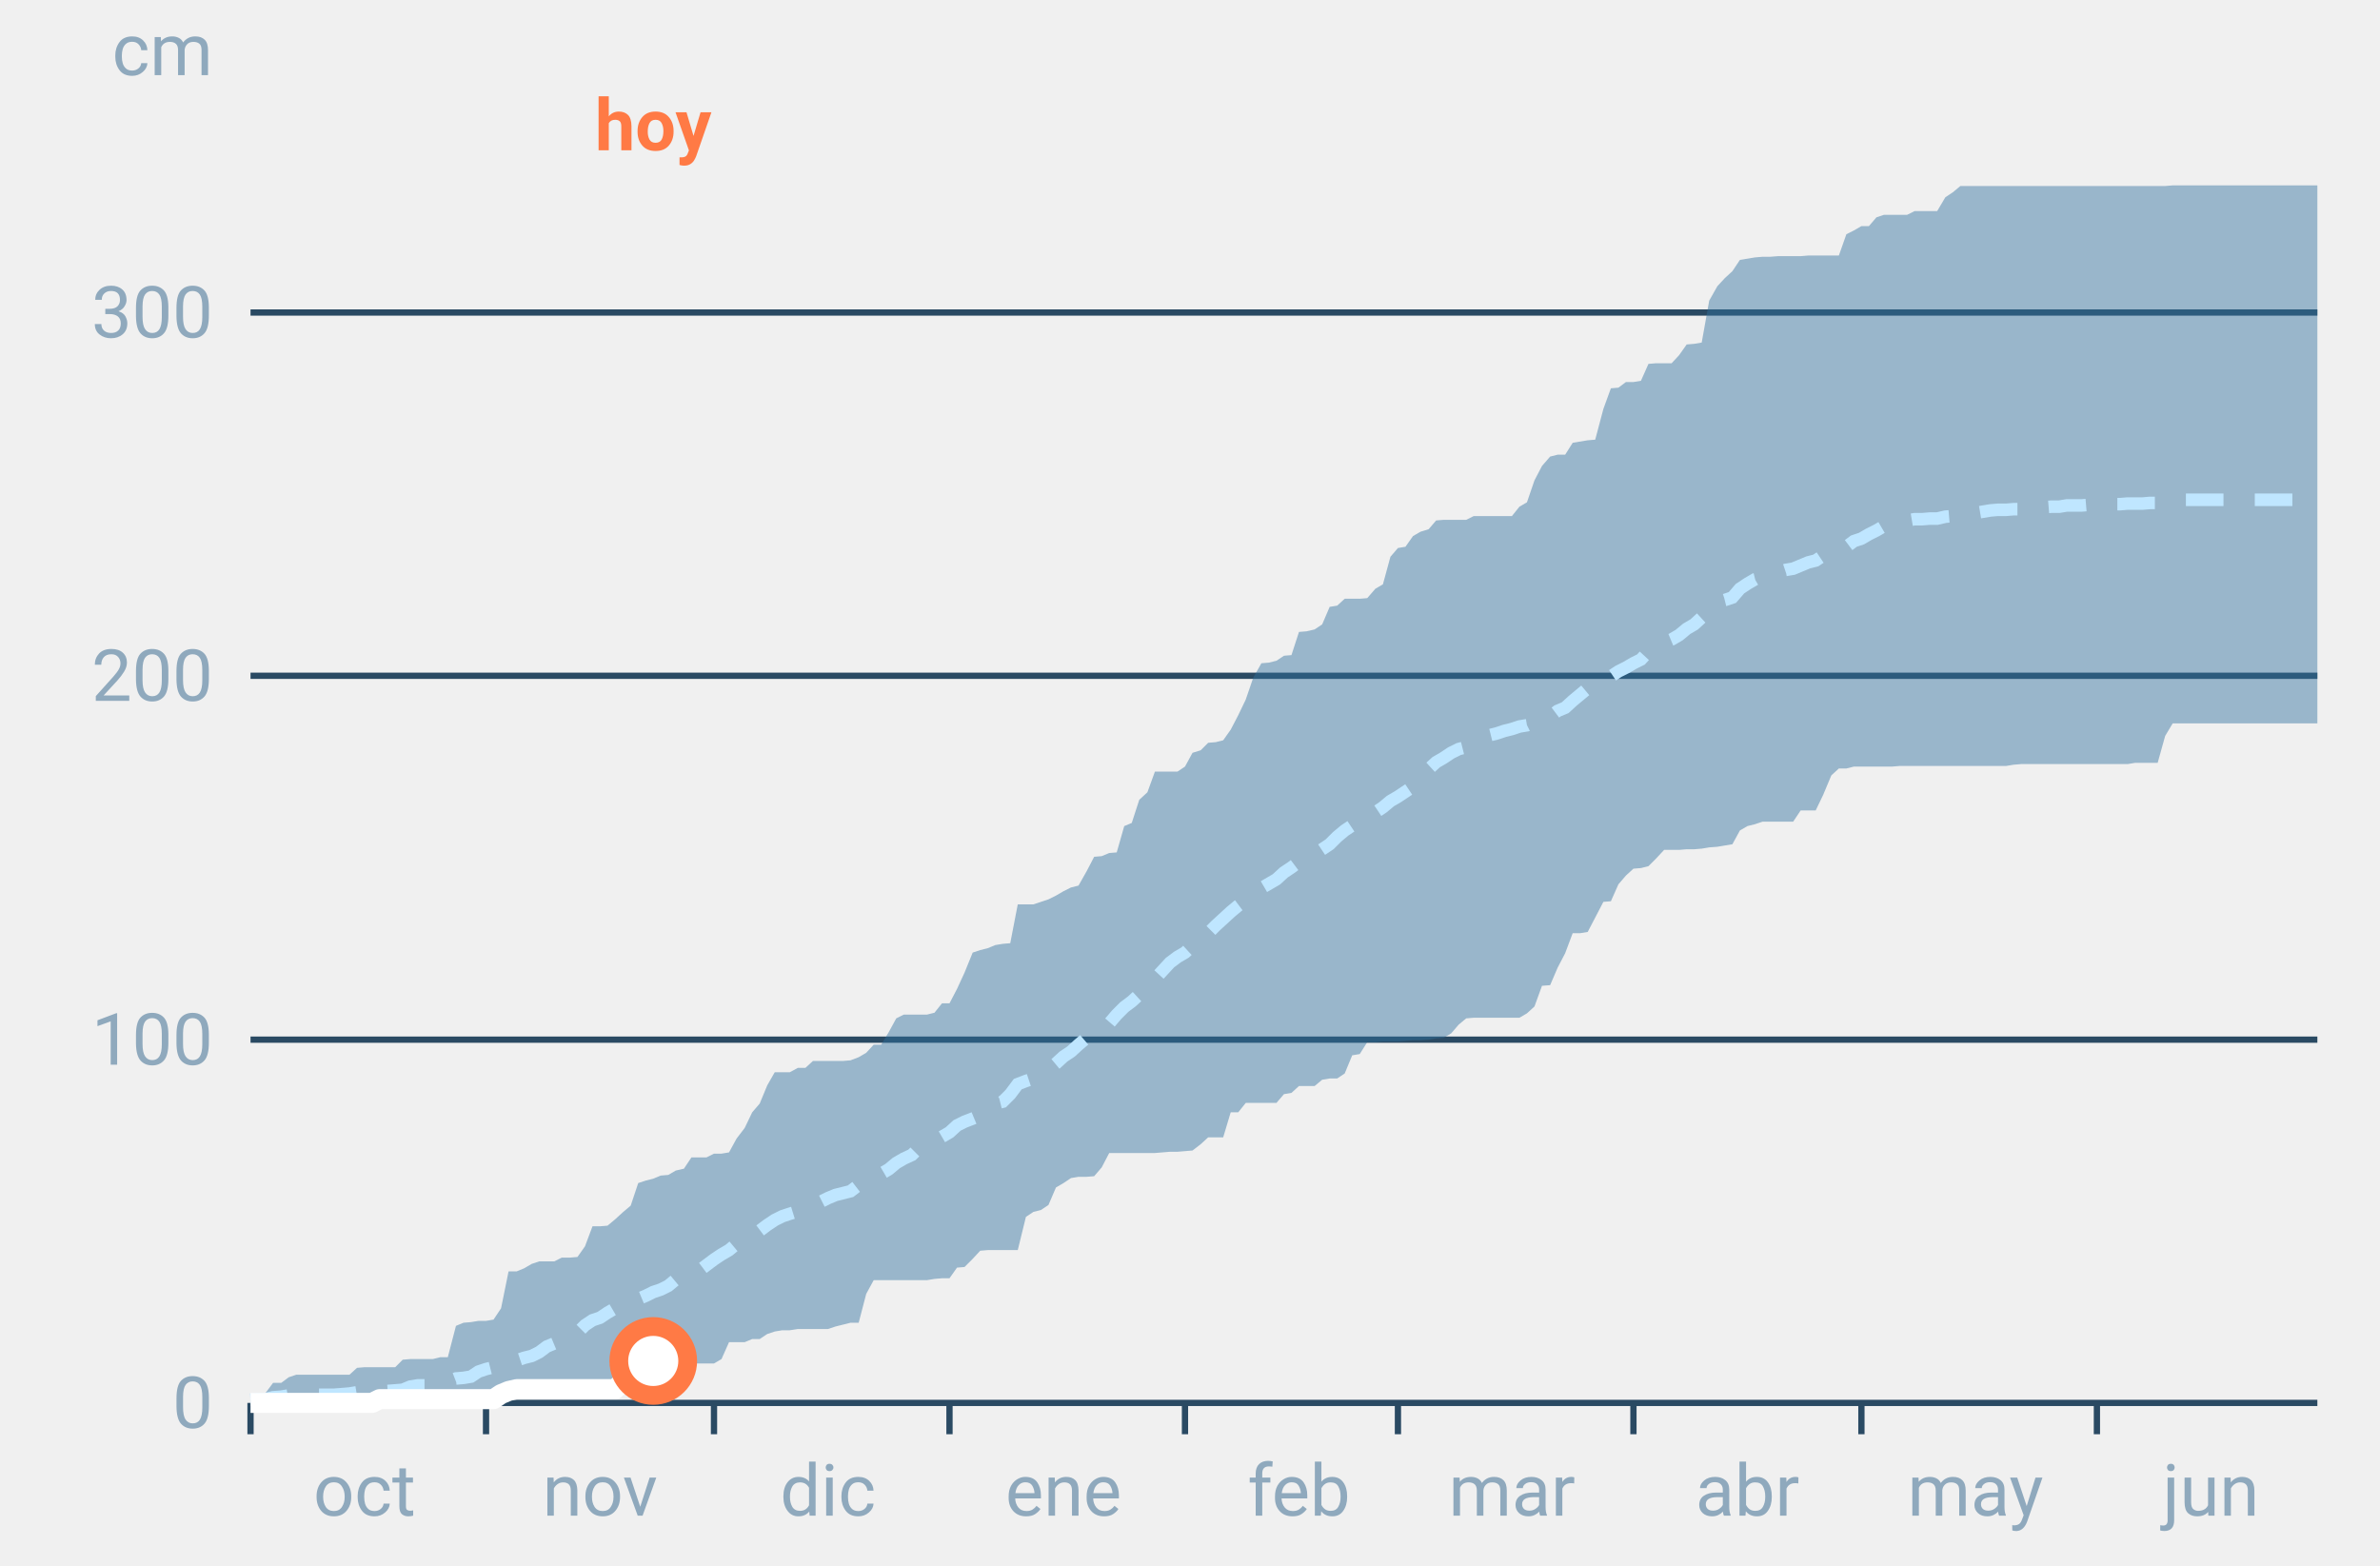
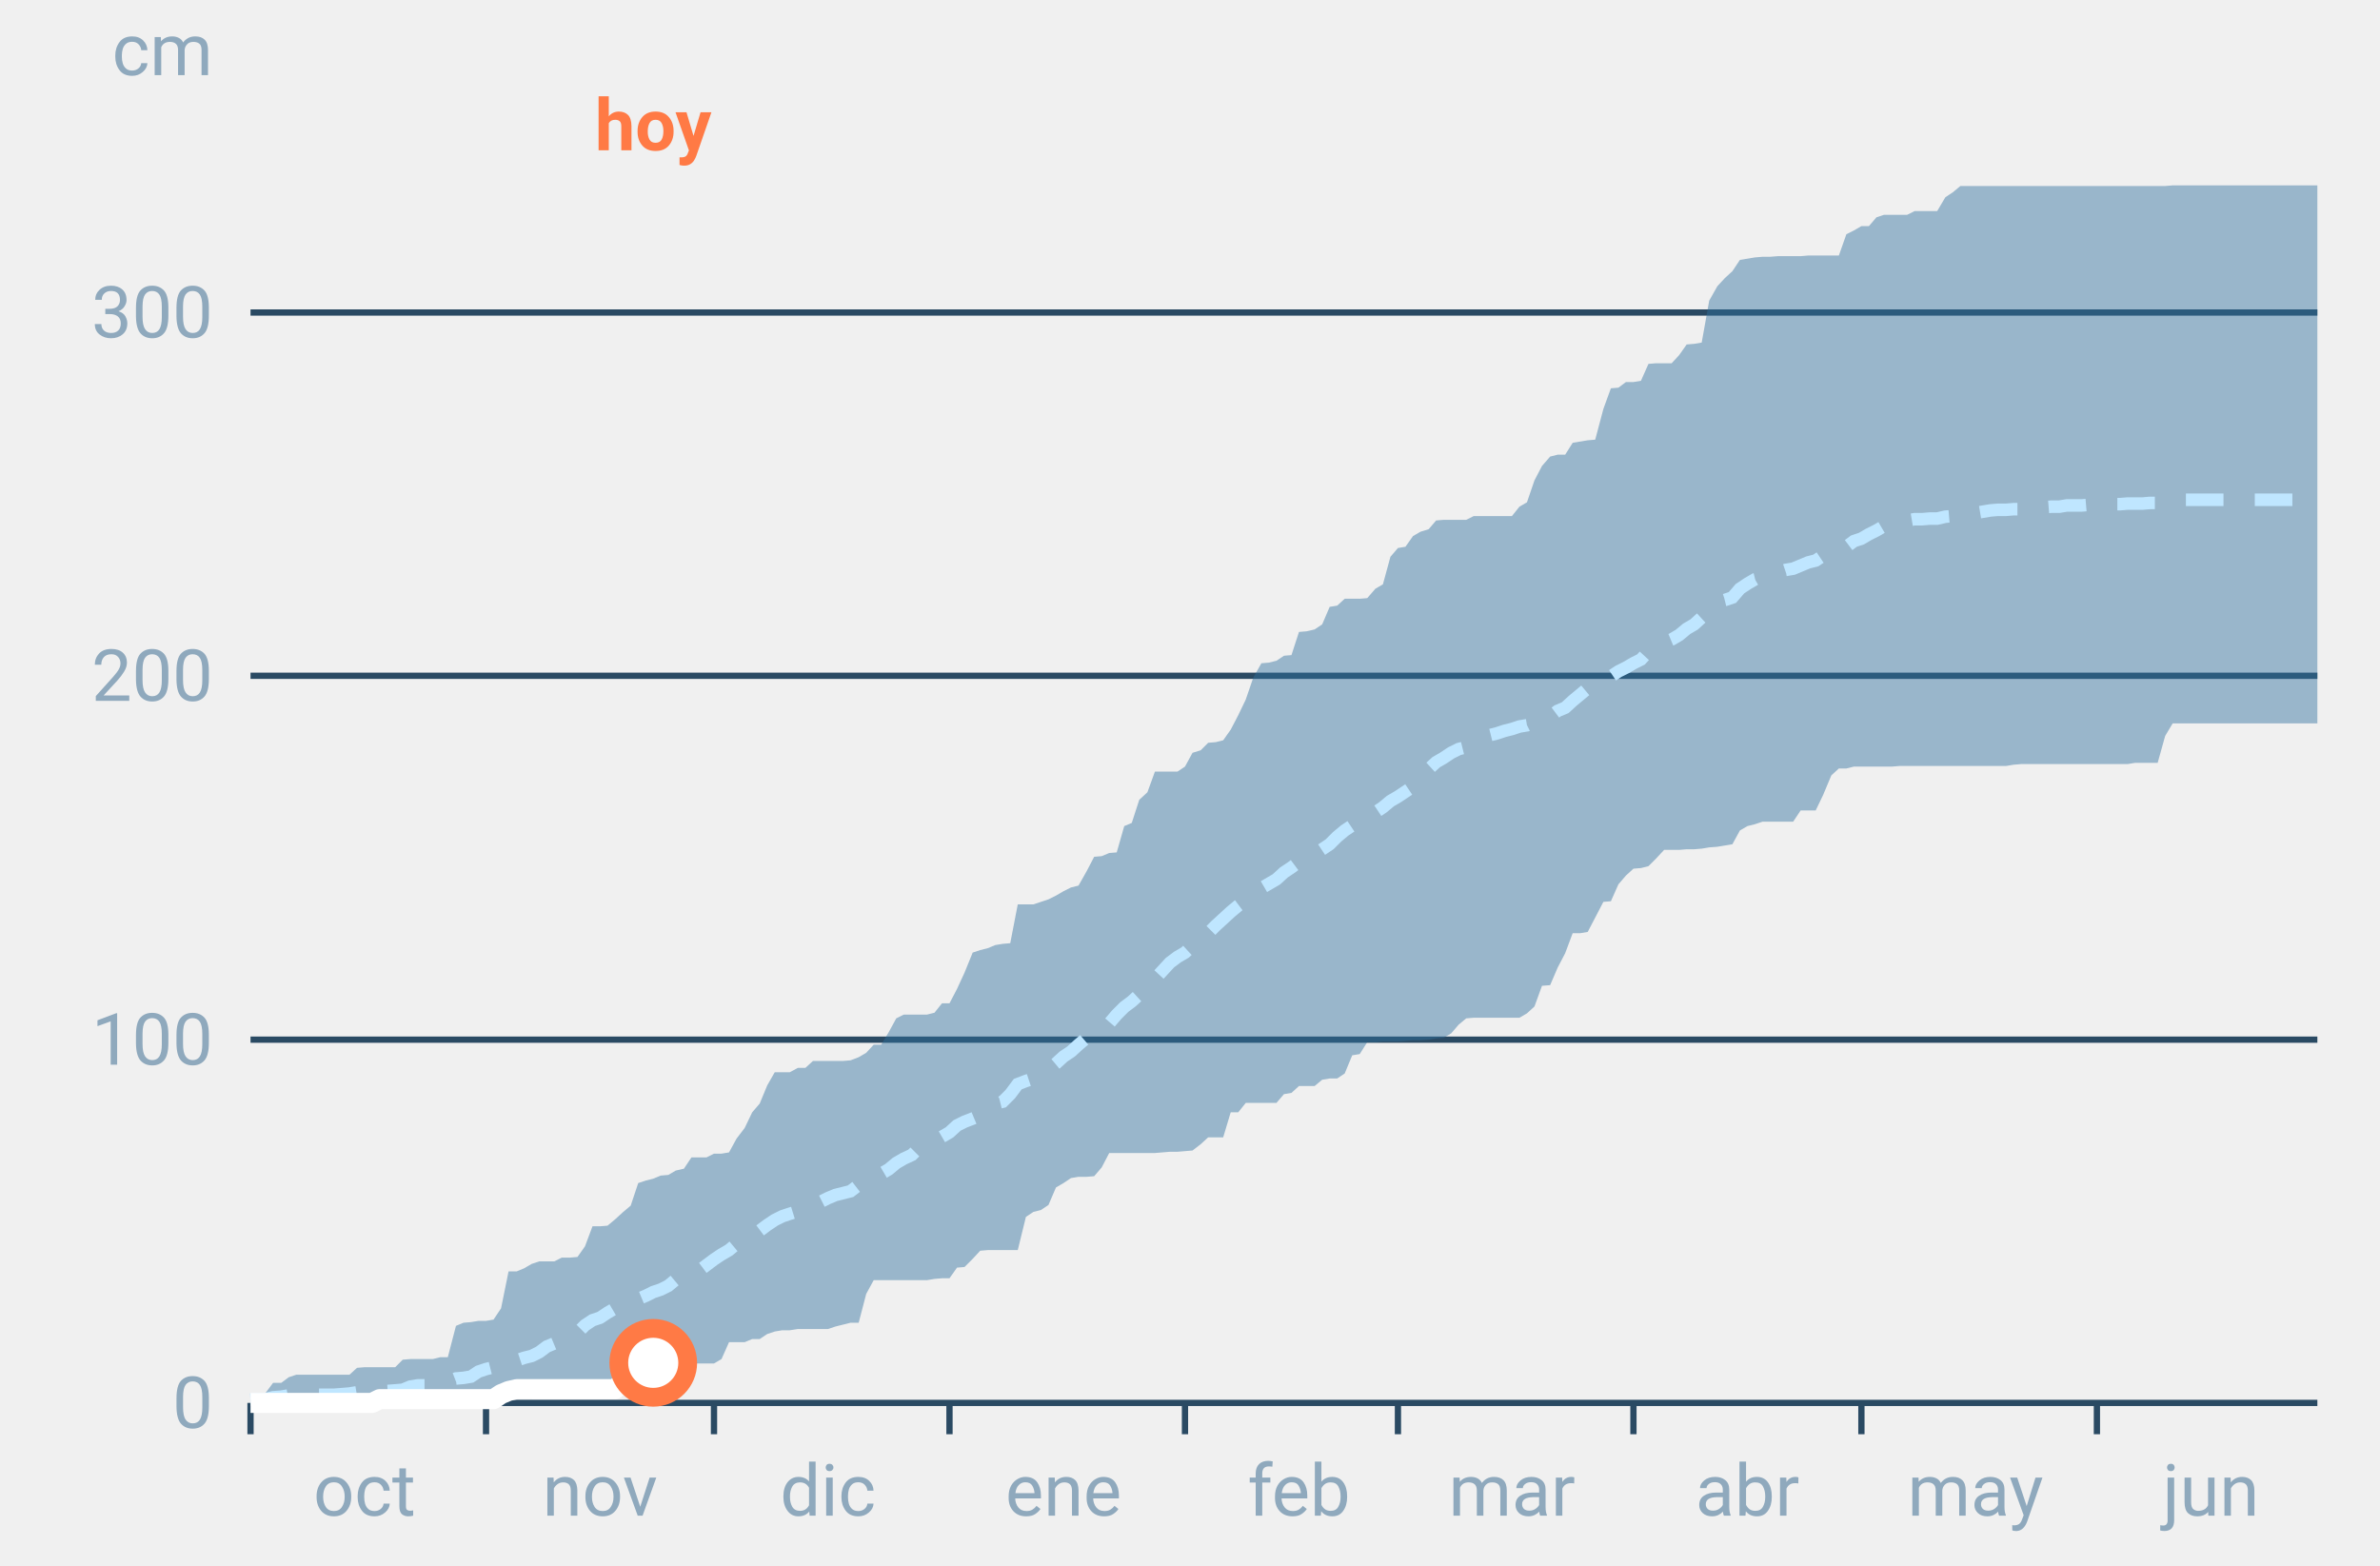
<svg xmlns="http://www.w3.org/2000/svg" font-family="-apple-system,BlinkMacSystemFont,Segoe UI,Roboto,Helvetica,Arial,sans-serif" viewBox="0 0 380 250" role="img" aria-labelledby="cgnv-ac-m" class="cgnv-svg">
  <line x1="40" x2="370" y1="224.0" y2="224.0" stroke="#2a4a63" />
  <text x="34" y="228.0" font-size="11.5" text-anchor="end" fill="#8fa9bd">0</text>
  <line x1="40" x2="370" y1="166.0" y2="166.0" stroke="#2a4a63" />
  <text x="34" y="170.0" font-size="11.5" text-anchor="end" fill="#8fa9bd">100</text>
  <line x1="40" x2="370" y1="107.9" y2="107.9" stroke="#2a4a63" />
  <text x="34" y="111.9" font-size="11.5" text-anchor="end" fill="#8fa9bd">200</text>
  <line x1="40" x2="370" y1="49.9" y2="49.9" stroke="#2a4a63" />
  <text x="34" y="53.9" font-size="11.5" text-anchor="end" fill="#8fa9bd">300</text>
  <text x="34" y="12" font-size="11.5" text-anchor="end" fill="#8fa9bd">cm</text>
  <line x1="40.0" x2="40.0" y1="224" y2="229" stroke="#2a4a63" />
  <text x="58.2" y="242" font-size="11.5" text-anchor="middle" fill="#8fa9bd">oct</text>
  <line x1="77.6" x2="77.6" y1="224" y2="229" stroke="#2a4a63" />
  <text x="95.8" y="242" font-size="11.5" text-anchor="middle" fill="#8fa9bd">nov</text>
  <line x1="114.0" x2="114.0" y1="224" y2="229" stroke="#2a4a63" />
  <text x="132.2" y="242" font-size="11.5" text-anchor="middle" fill="#8fa9bd">dic</text>
  <line x1="151.6" x2="151.6" y1="224" y2="229" stroke="#2a4a63" />
  <text x="169.8" y="242" font-size="11.5" text-anchor="middle" fill="#8fa9bd">ene</text>
  <line x1="189.2" x2="189.2" y1="224" y2="229" stroke="#2a4a63" />
  <text x="207.4" y="242" font-size="11.5" text-anchor="middle" fill="#8fa9bd">feb</text>
  <line x1="223.2" x2="223.2" y1="224" y2="229" stroke="#2a4a63" />
  <text x="241.4" y="242" font-size="11.5" text-anchor="middle" fill="#8fa9bd">mar</text>
  <line x1="260.8" x2="260.8" y1="224" y2="229" stroke="#2a4a63" />
  <text x="279.0" y="242" font-size="11.5" text-anchor="middle" fill="#8fa9bd">abr</text>
  <line x1="297.2" x2="297.2" y1="224" y2="229" stroke="#2a4a63" />
  <text x="315.4" y="242" font-size="11.5" text-anchor="middle" fill="#8fa9bd">may</text>
  <line x1="334.8" x2="334.8" y1="224" y2="229" stroke="#2a4a63" />
  <text x="353.0" y="242" font-size="11.5" text-anchor="middle" fill="#8fa9bd">jun</text>
  <polygon points="40.0,222.5 41.2,222.4 42.4,222.4 43.6,220.8 44.9,220.8 46.1,219.9 47.3,219.5 48.5,219.5 49.7,219.5 50.9,219.5 52.1,219.5 53.3,219.5 54.6,219.5 55.8,219.5 57.0,218.4 58.2,218.3 59.4,218.3 60.6,218.3 61.8,218.3 63.1,218.3 64.3,217.1 65.5,217.0 66.7,217.0 67.9,217.0 69.1,217.0 70.3,216.7 71.5,216.7 72.8,211.7 74.0,211.2 75.2,211.1 76.4,210.9 77.6,210.9 78.8,210.7 80.0,208.9 81.2,203.0 82.5,203.0 83.7,202.5 84.9,201.8 86.1,201.4 87.3,201.4 88.5,201.4 89.7,200.8 91.0,200.8 92.2,200.7 93.4,199.0 94.6,195.8 95.8,195.8 97.0,195.7 98.2,194.7 99.4,193.6 100.7,192.5 101.9,188.9 103.1,188.5 104.3,188.2 105.5,187.7 106.7,187.6 107.9,186.9 109.2,186.6 110.4,184.8 111.6,184.8 112.8,184.8 114.0,184.2 115.2,184.2 116.4,184.0 117.6,181.8 118.9,180.1 120.1,177.6 121.3,176.2 122.5,173.3 123.7,171.2 124.9,171.2 126.1,171.2 127.4,170.5 128.6,170.5 129.8,169.4 131.0,169.4 132.2,169.4 133.4,169.4 134.6,169.4 135.8,169.3 137.1,168.8 138.3,168.1 139.5,166.8 140.7,166.8 141.9,164.8 143.1,162.6 144.3,162.0 145.6,162.0 146.8,162.0 148.0,162.0 149.2,161.7 150.4,160.2 151.6,160.2 152.8,157.9 154.0,155.3 155.3,152.1 156.5,151.7 157.7,151.4 158.9,150.9 160.1,150.7 161.3,150.6 162.5,144.4 163.8,144.4 165.0,144.4 166.2,144.0 167.4,143.6 168.6,143.0 169.8,142.3 171.0,141.7 172.2,141.4 173.5,139.1 174.7,136.8 175.9,136.7 177.1,136.2 178.3,136.1 179.5,131.9 180.7,131.4 181.9,127.7 183.2,126.5 184.4,123.2 185.6,123.2 186.8,123.2 188.0,123.2 189.2,122.4 190.4,120.2 191.7,119.8 192.9,118.6 194.1,118.5 195.3,118.2 196.5,116.5 197.7,114.2 198.9,111.7 200.1,108.2 201.4,105.9 202.6,105.8 203.8,105.5 205.0,104.7 206.2,104.6 207.4,100.9 208.6,100.8 209.9,100.5 211.1,99.7 212.3,96.9 213.5,96.7 214.7,95.6 215.9,95.6 217.1,95.6 218.3,95.5 219.6,94.0 220.8,93.3 222.0,88.9 223.2,87.5 224.4,87.3 225.6,85.6 226.8,84.9 228.1,84.5 229.3,83.1 230.5,83.0 231.7,83.0 232.9,83.0 234.1,83.0 235.3,82.4 236.5,82.4 237.8,82.4 239.0,82.4 240.2,82.4 241.4,82.4 242.6,80.9 243.8,80.2 245.0,76.7 246.2,74.4 247.5,72.9 248.7,72.6 249.9,72.6 251.1,70.7 252.3,70.5 253.5,70.3 254.7,70.2 256.0,65.3 257.2,62.0 258.4,61.9 259.6,61.0 260.8,61.0 262.0,60.8 263.2,58.1 264.4,58.0 265.7,58.0 266.9,58.0 268.1,56.7 269.3,55.0 270.5,54.9 271.7,54.7 272.9,48.0 274.2,45.7 275.4,44.4 276.6,43.3 277.8,41.5 279.0,41.3 280.2,41.1 281.4,41.0 282.6,41.0 283.9,40.9 285.1,40.9 286.3,40.9 287.5,40.9 288.7,40.8 289.9,40.8 291.1,40.8 292.4,40.8 293.6,40.8 294.8,37.4 296.0,36.8 297.2,36.1 298.4,36.1 299.6,34.7 300.8,34.3 302.1,34.3 303.3,34.3 304.5,34.3 305.7,33.7 306.9,33.7 308.1,33.7 309.3,33.7 310.6,31.5 311.8,30.7 313.0,29.7 314.2,29.7 315.4,29.7 316.6,29.7 317.8,29.7 319.0,29.7 320.3,29.7 321.5,29.7 322.7,29.7 323.9,29.7 325.1,29.7 326.3,29.7 327.5,29.7 328.8,29.7 330.0,29.7 331.2,29.7 332.4,29.7 333.6,29.7 334.8,29.7 336.0,29.7 337.2,29.7 338.5,29.7 339.7,29.7 340.9,29.7 342.1,29.7 343.3,29.7 344.5,29.7 345.7,29.7 346.9,29.6 348.2,29.6 349.4,29.6 350.6,29.6 351.8,29.6 353.0,29.6 354.2,29.6 355.4,29.6 356.7,29.6 357.9,29.6 359.1,29.6 360.3,29.6 361.5,29.6 362.7,29.6 363.9,29.6 365.1,29.6 366.4,29.6 367.6,29.6 368.8,29.6 370.0,29.6 370.0,115.5 368.8,115.5 367.6,115.5 366.4,115.5 365.1,115.5 363.9,115.5 362.7,115.5 361.5,115.5 360.3,115.5 359.1,115.5 357.9,115.5 356.7,115.5 355.4,115.5 354.2,115.5 353.0,115.5 351.8,115.5 350.6,115.5 349.4,115.5 348.2,115.5 346.9,115.5 345.7,117.5 344.5,121.8 343.3,121.8 342.1,121.8 340.9,121.8 339.7,122.0 338.5,122.0 337.2,122.0 336.0,122.0 334.8,122.0 333.6,122.0 332.4,122.0 331.2,122.0 330.0,122.0 328.8,122.0 327.5,122.0 326.3,122.0 325.1,122.0 323.9,122.0 322.7,122.0 321.5,122.1 320.3,122.3 319.0,122.3 317.8,122.3 316.6,122.3 315.4,122.3 314.2,122.3 313.0,122.3 311.8,122.3 310.6,122.3 309.3,122.3 308.1,122.3 306.9,122.3 305.7,122.3 304.5,122.3 303.3,122.3 302.1,122.4 300.8,122.4 299.6,122.4 298.4,122.4 297.2,122.4 296.0,122.4 294.8,122.7 293.6,122.7 292.4,123.8 291.1,126.9 289.9,129.4 288.7,129.4 287.5,129.4 286.3,131.2 285.1,131.2 283.9,131.2 282.6,131.2 281.4,131.2 280.2,131.6 279.0,131.9 277.8,132.6 276.6,134.8 275.4,135.0 274.2,135.2 272.9,135.3 271.7,135.5 270.5,135.6 269.3,135.6 268.1,135.7 266.9,135.7 265.7,135.7 264.4,137.1 263.2,138.3 262.0,138.6 260.8,138.7 259.6,139.8 258.4,141.2 257.2,143.9 256.0,144.0 254.7,146.5 253.5,148.8 252.3,149.0 251.1,149.0 249.9,152.2 248.7,154.5 247.5,157.3 246.2,157.4 245.0,160.7 243.8,161.8 242.6,162.5 241.4,162.5 240.2,162.5 239.0,162.5 237.8,162.5 236.5,162.5 235.3,162.5 234.1,162.6 232.9,163.6 231.7,165.0 230.5,165.7 229.3,165.8 228.1,166.0 226.8,166.1 225.6,166.1 224.4,166.2 223.2,166.3 222.0,166.3 220.8,166.3 219.6,166.4 218.3,166.4 217.1,168.3 215.9,168.5 214.7,171.4 213.5,172.2 212.3,172.2 211.1,172.4 209.9,173.4 208.6,173.4 207.4,173.4 206.2,174.5 205.0,174.7 203.8,176.1 202.6,176.1 201.4,176.1 200.1,176.1 198.9,176.1 197.7,177.6 196.5,177.6 195.3,181.6 194.1,181.6 192.9,181.6 191.7,182.7 190.4,183.7 189.2,183.8 188.0,183.9 186.8,183.9 185.6,184.0 184.4,184.1 183.2,184.1 181.9,184.1 180.7,184.1 179.5,184.1 178.3,184.1 177.1,184.1 175.9,186.4 174.7,187.8 173.5,187.9 172.2,187.9 171.0,188.1 169.8,188.9 168.6,189.6 167.4,192.4 166.2,193.2 165.0,193.5 163.8,194.3 162.5,199.6 161.3,199.6 160.1,199.6 158.9,199.6 157.7,199.6 156.5,199.7 155.3,201.0 154.0,202.3 152.8,202.4 151.6,204.1 150.4,204.1 149.2,204.2 148.0,204.4 146.8,204.4 145.6,204.4 144.3,204.4 143.1,204.4 141.9,204.4 140.7,204.4 139.5,204.4 138.3,206.6 137.1,211.2 135.8,211.2 134.6,211.5 133.4,211.8 132.2,212.2 131.0,212.2 129.8,212.2 128.6,212.2 127.4,212.2 126.1,212.4 124.9,212.4 123.7,212.6 122.5,213.0 121.3,213.8 120.1,213.8 118.9,214.3 117.6,214.3 116.4,214.3 115.2,217.0 114.0,217.7 112.8,217.7 111.6,217.7 110.4,217.7 109.2,217.7 107.9,217.7 106.7,220.9 105.5,221.0 104.3,221.0 103.1,221.2 101.9,221.3 100.7,221.9 99.4,221.9 98.2,221.9 97.0,221.9 95.8,221.9 94.6,221.9 93.4,221.9 92.2,221.9 91.0,221.9 89.7,221.9 88.5,222.2 87.3,222.6 86.1,223.2 84.9,223.3 83.7,223.3 82.5,223.3 81.2,223.5 80.0,223.8 78.8,224.0 77.6,224.0 76.4,224.0 75.2,224.0 74.0,224.0 72.8,224.0 71.5,224.0 70.3,224.0 69.1,224.0 67.9,224.0 66.7,224.0 65.5,224.0 64.3,224.0 63.1,224.0 61.8,224.0 60.6,224.0 59.4,224.0 58.2,224.0 57.0,224.0 55.8,224.0 54.6,224.0 53.3,224.0 52.1,224.0 50.9,224.0 49.7,224.0 48.5,224.0 47.3,224.0 46.1,224.0 44.9,224.0 43.6,224.0 42.4,224.0 41.2,224.0 40.0,224.0" fill="#2f6f9f" fill-opacity=".45" />
  <polyline points="40.0,223.5 41.2,223.4 42.4,223.4 43.6,223.1 44.9,223.0 46.1,222.8 47.3,222.8 48.5,222.8 49.7,222.7 50.9,222.7 52.1,222.7 53.3,222.7 54.6,222.6 55.8,222.5 57.0,222.3 58.2,222.3 59.4,222.2 60.6,222.2 61.8,222.1 63.1,222.0 64.3,221.9 65.5,221.4 66.7,221.2 67.9,221.2 69.1,221.0 70.3,220.9 71.5,220.6 72.8,220.1 74.0,220.0 75.2,219.8 76.4,219.0 77.6,218.6 78.8,218.3 80.0,218.2 81.2,217.6 82.5,217.2 83.7,216.8 84.9,216.5 86.1,215.9 87.3,215.0 88.5,214.5 89.7,213.8 91.0,213.5 92.2,212.8 93.4,211.6 94.6,210.8 95.8,210.4 97.0,209.6 98.2,208.9 99.4,208.4 100.7,208.0 101.9,207.4 103.1,206.9 104.3,206.3 105.5,205.9 106.7,205.3 107.9,204.3 109.2,204.0 110.4,203.6 111.6,202.9 112.8,202.0 114.0,201.1 115.2,200.3 116.4,199.6 117.6,198.6 118.9,197.6 120.1,196.9 121.3,196.5 122.5,195.6 123.7,194.8 124.9,194.2 126.1,193.8 127.4,193.4 128.6,193.1 129.8,192.5 131.0,191.9 132.2,191.3 133.4,190.8 134.6,190.5 135.8,190.2 137.1,189.2 138.3,188.4 139.5,187.8 140.7,187.4 141.9,186.7 143.1,185.7 144.3,185.0 145.6,184.4 146.8,183.2 148.0,182.7 149.2,182.2 150.4,181.5 151.6,180.8 152.8,179.7 154.0,179.1 155.3,178.6 156.5,178.1 157.7,176.8 158.9,176.2 160.1,175.9 161.3,174.7 162.5,173.1 163.8,172.6 165.0,172.2 166.2,171.5 167.4,170.8 168.6,169.8 169.8,168.7 171.0,167.9 172.2,166.8 173.5,165.7 174.7,164.9 175.9,164.4 177.1,163.4 178.3,162.0 179.5,160.8 180.7,159.9 181.9,158.8 183.2,157.8 184.4,156.3 185.6,155.0 186.8,153.7 188.0,152.8 189.2,152.1 190.4,151.0 191.7,150.4 192.9,149.0 194.1,147.8 195.3,146.7 196.5,145.6 197.7,144.6 198.9,143.7 200.1,142.8 201.4,141.8 202.6,141.1 203.8,140.4 205.0,139.3 206.2,138.5 207.4,137.6 208.6,136.9 209.9,136.4 211.1,135.6 212.3,134.8 213.5,133.6 214.7,132.6 215.9,131.8 217.1,131.4 218.3,130.6 219.6,129.7 220.8,128.9 222.0,127.9 223.2,127.2 224.4,126.4 225.6,125.6 226.8,124.2 228.1,122.8 229.3,121.7 230.5,121.0 231.7,120.2 232.9,119.6 234.1,119.3 235.3,118.7 236.5,118.0 237.8,117.4 239.0,117.1 240.2,116.7 241.4,116.4 242.6,116.0 243.8,115.8 245.0,115.2 246.2,114.8 247.5,114.4 248.7,113.5 249.9,113.0 251.1,111.9 252.3,110.9 253.5,109.9 254.7,109.1 256.0,108.5 257.2,108.0 258.4,107.2 259.6,106.6 260.8,105.9 262.0,105.3 263.2,104.0 264.4,103.2 265.7,102.6 266.9,102.1 268.1,101.4 269.3,100.4 270.5,99.7 271.7,98.6 272.9,96.7 274.2,96.1 275.4,95.8 276.6,95.4 277.8,94.0 279.0,93.2 280.2,92.5 281.4,92.2 282.6,91.8 283.9,91.4 285.1,91.0 286.3,90.8 287.5,90.3 288.7,89.8 289.9,89.5 291.1,88.7 292.4,88.1 293.6,87.6 294.8,87.3 296.0,86.4 297.2,86.0 298.4,85.3 299.6,84.7 300.8,84.0 302.1,83.7 303.3,83.4 304.5,83.1 305.7,82.9 306.9,82.9 308.1,82.8 309.3,82.8 310.6,82.5 311.8,82.4 313.0,82.2 314.2,82.0 315.4,81.9 316.6,81.7 317.8,81.5 319.0,81.4 320.3,81.4 321.5,81.3 322.7,81.3 323.9,81.3 325.1,81.1 326.3,81.0 327.5,80.9 328.8,80.9 330.0,80.7 331.2,80.7 332.4,80.7 333.6,80.6 334.8,80.5 336.0,80.5 337.2,80.5 338.5,80.5 339.7,80.4 340.9,80.4 342.1,80.4 343.3,80.3 344.5,80.3 345.7,80.0 346.9,79.9 348.2,79.8 349.4,79.8 350.6,79.8 351.8,79.8 353.0,79.8 354.2,79.8 355.4,79.8 356.7,79.8 357.9,79.8 359.1,79.8 360.3,79.8 361.5,79.8 362.7,79.8 363.9,79.8 365.1,79.8 366.4,79.8 367.6,79.8 368.8,79.8 370.0,79.8" fill="none" stroke="#bfe6ff" stroke-width="2" stroke-dasharray="6 5" />
-   <polyline points="40.0,224.0 41.2,224.0 42.4,224.0 43.6,224.0 44.9,224.0 46.1,224.0 47.3,224.0 48.5,224.0 49.7,224.0 50.9,224.0 52.1,224.0 53.3,224.0 54.6,224.0 55.8,224.0 57.0,224.0 58.2,224.0 59.4,224.0 60.6,223.4 61.8,223.4 63.1,223.4 64.3,223.4 65.5,223.4 66.7,223.4 67.9,223.4 69.1,223.4 70.3,223.4 71.5,223.4 72.8,223.4 74.0,223.4 75.2,223.4 76.4,223.4 77.6,223.4 78.8,223.4 80.0,222.6 81.2,222.1 82.5,221.8 83.7,221.8 84.9,221.8 86.1,221.8 87.3,221.8 88.5,221.8 89.7,221.8 91.0,221.8 92.2,221.8 93.4,221.8 94.6,221.8 95.8,221.8 97.0,221.8 98.2,221.8 99.4,220.7 100.7,220.7 101.9,220.2 103.1,218.3 104.3,217.3" fill="none" stroke="#fff" stroke-width="3.2" stroke-linejoin="round" />
-   <circle cx="104.3" cy="217.3" r="5.5" fill="#fff" stroke="#ff7a45" stroke-width="3" />
+   <polyline points="40.0,224.0 41.2,224.0 42.4,224.0 43.6,224.0 44.9,224.0 46.1,224.0 47.3,224.0 48.5,224.0 49.7,224.0 50.9,224.0 52.1,224.0 53.3,224.0 54.6,224.0 55.8,224.0 57.0,224.0 58.2,224.0 59.4,224.0 60.6,223.4 61.8,223.4 63.1,223.4 64.3,223.4 65.5,223.4 66.7,223.4 67.9,223.4 69.1,223.4 70.3,223.4 71.5,223.4 72.8,223.4 74.0,223.4 75.2,223.4 76.4,223.4 77.6,223.4 78.8,223.4 80.0,222.6 81.2,222.1 82.5,221.8 83.7,221.8 84.9,221.8 86.1,221.8 87.3,221.8 88.5,221.8 89.7,221.8 91.0,221.8 92.2,221.8 93.4,221.8 94.6,221.8 95.8,221.8 97.0,221.8 98.2,221.8 99.4,220.7 100.7,220.7 101.9,220.2 103.1,218.3 104.3,217.6" fill="none" stroke="#fff" stroke-width="3.2" stroke-linejoin="round" />
+   <circle cx="104.3" cy="217.6" r="5.5" fill="#fff" stroke="#ff7a45" stroke-width="3" />
  <text x="104.3" y="24" font-size="11.5" font-weight="700" text-anchor="middle" fill="#ff7a45">hoy</text>
</svg>
